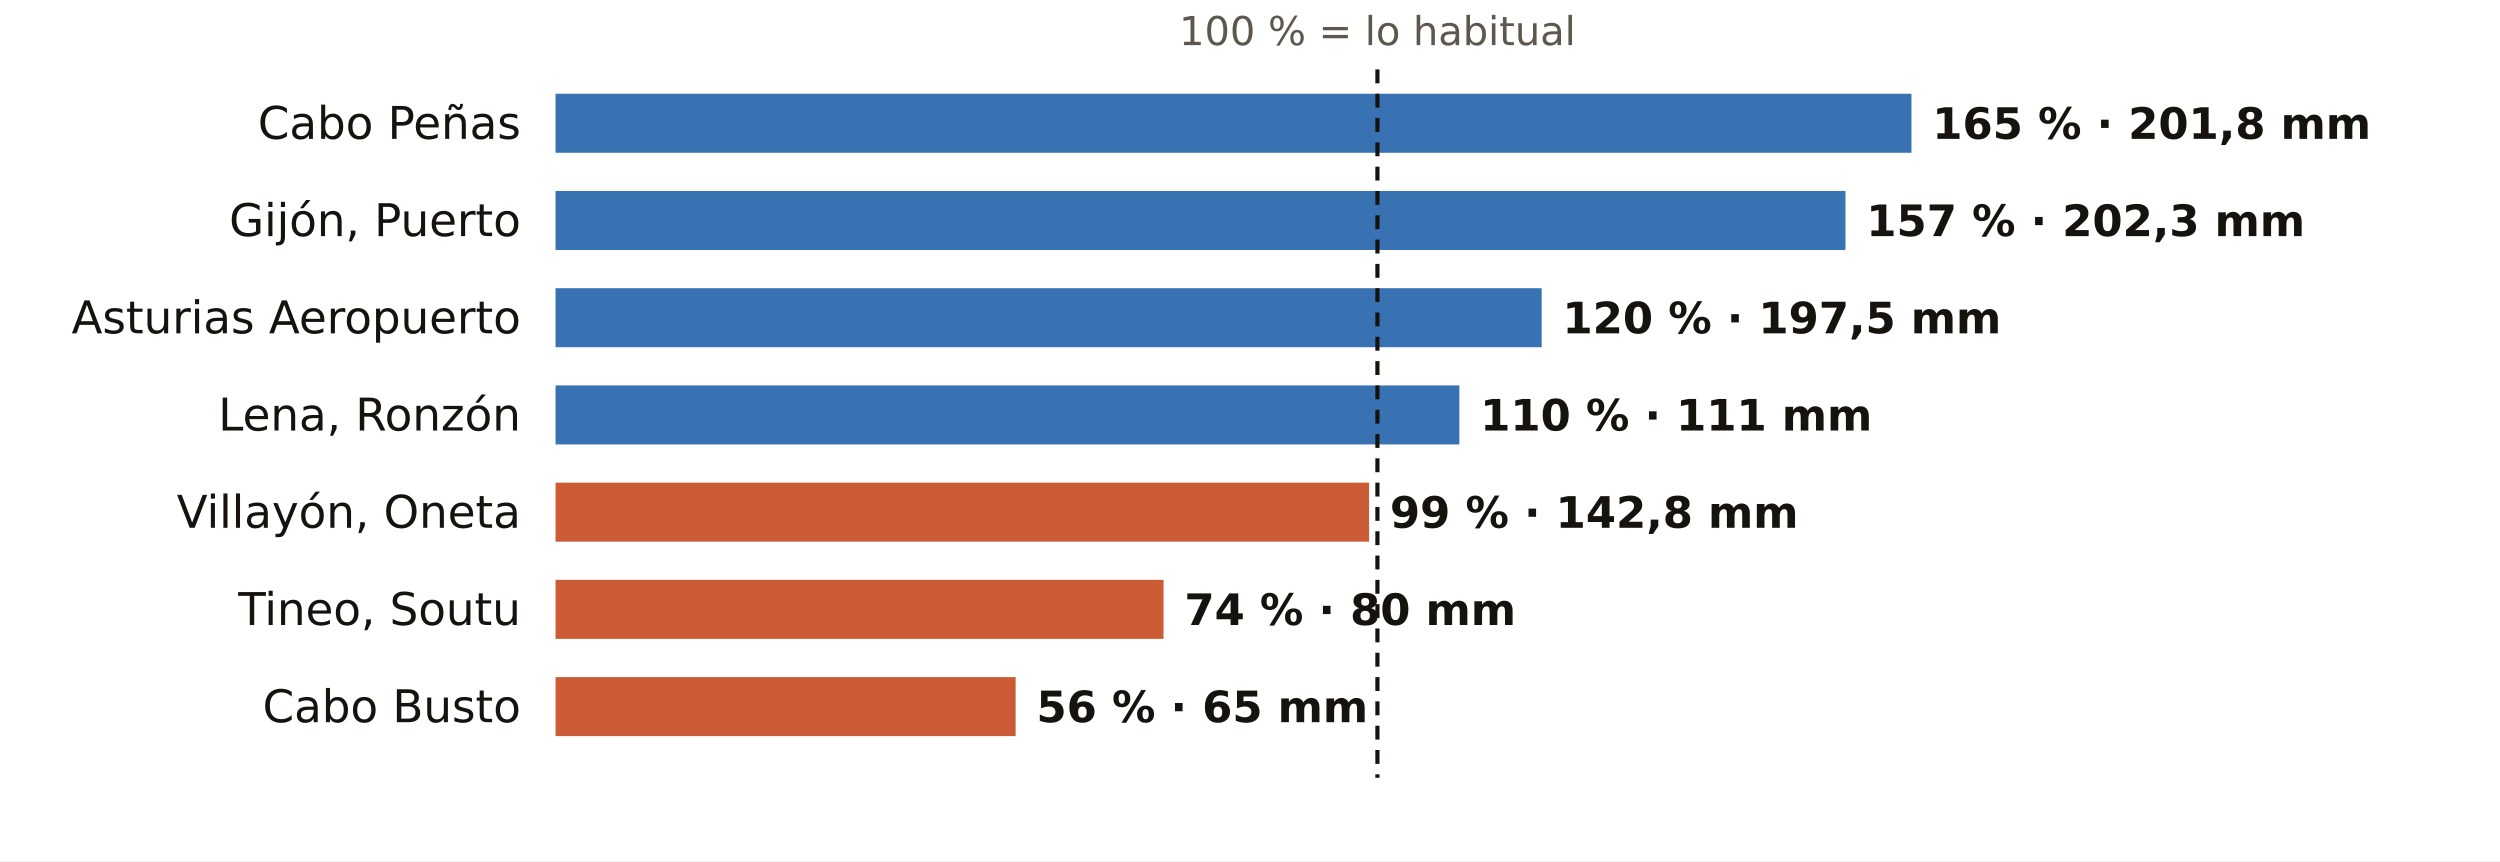
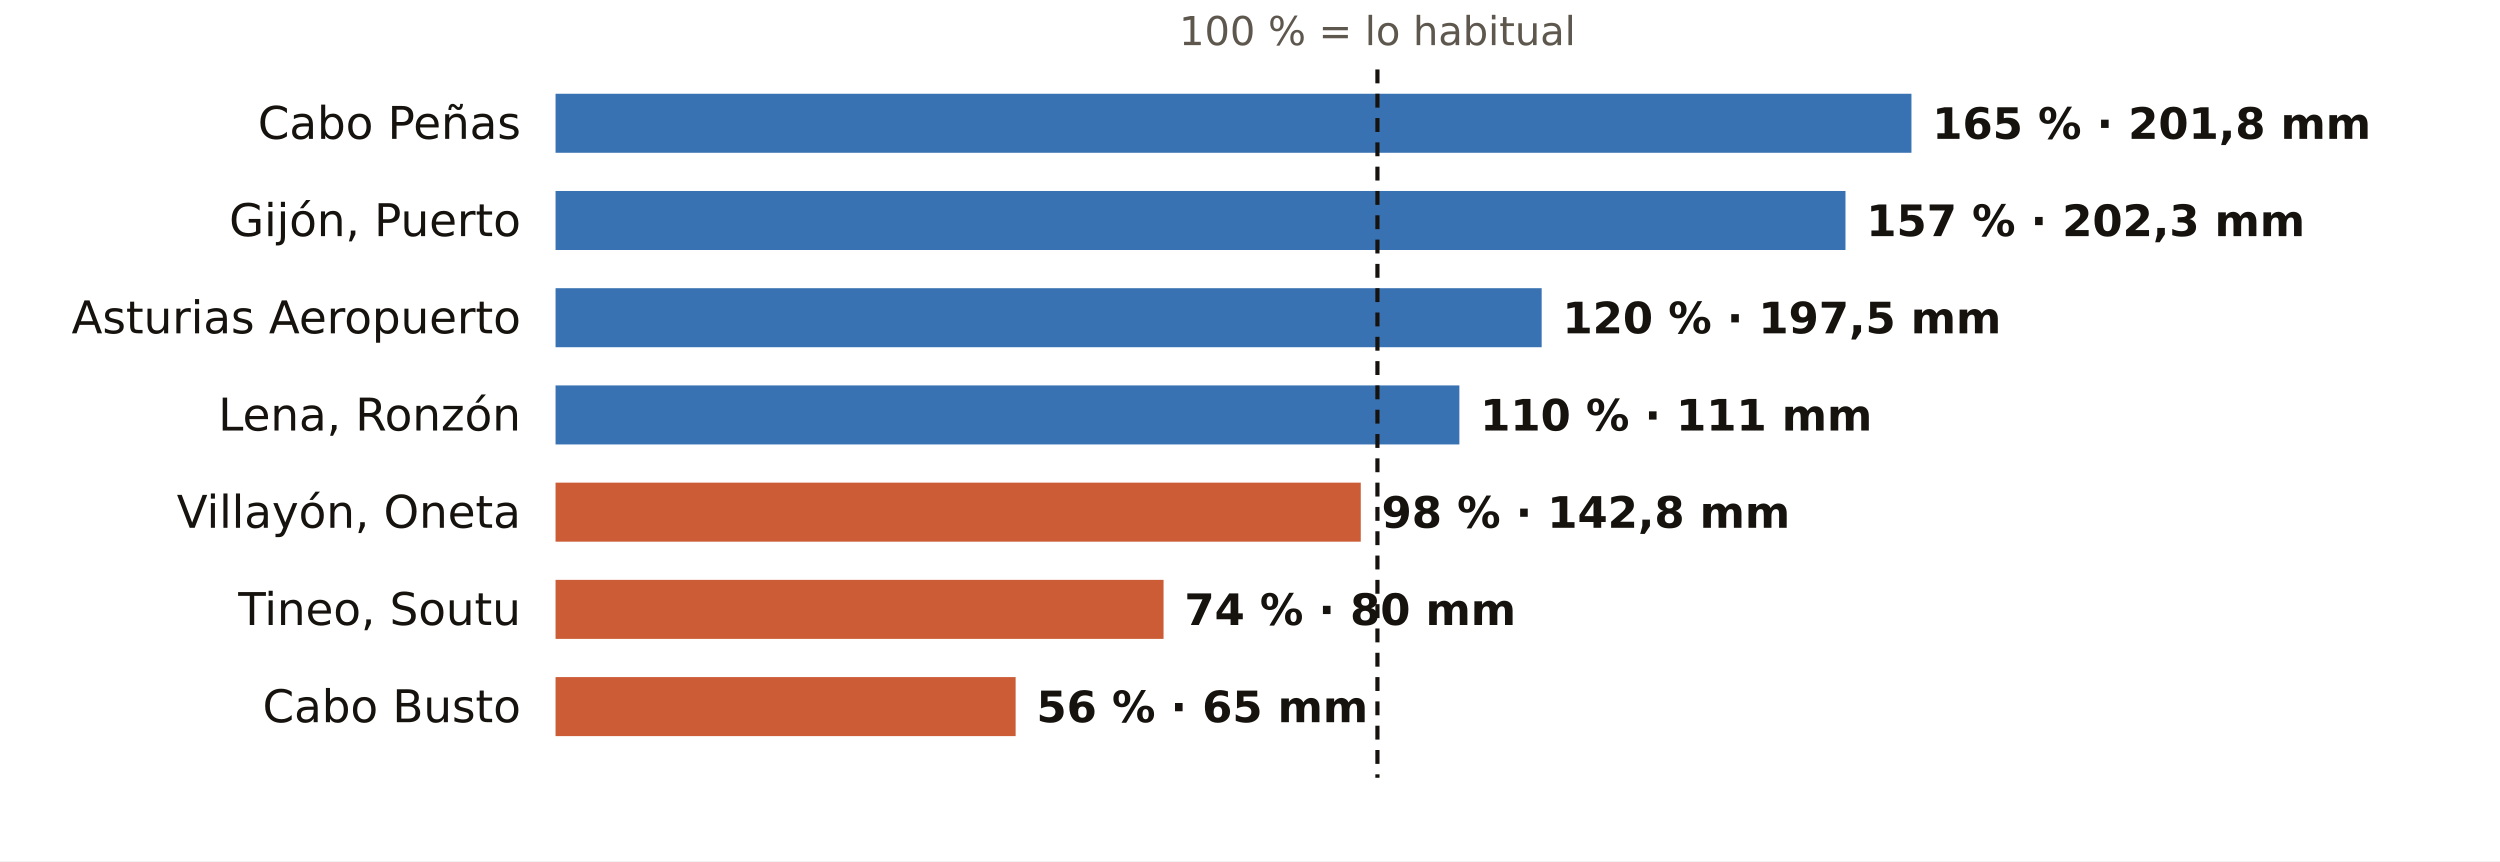
<svg xmlns="http://www.w3.org/2000/svg" viewBox="0 0 720 248" width="720" height="248" role="img" aria-label="El otoño en los pluviómetros de AEMET de Asturias: % de lo habitual">
  <rect width="720" height="248" fill="#FFFFFF" />
  <text x="396.7" y="13.0" font-size="11.5" fill="#5E574E" text-anchor="middle" font-weight="400" font-family="Public Sans, DejaVu Sans, Arial, sans-serif">100 % = lo habitual</text>
  <text x="150.0" y="40.0" font-size="13" fill="#16130F" text-anchor="end" font-weight="500" font-family="Public Sans, DejaVu Sans, Arial, sans-serif">Cabo Peñas</text>
  <rect x="160" y="27" width="390.5" height="17" fill="#1F5FA8" opacity="0.88" />
  <text x="556.5" y="40.0" font-size="12.5" fill="#16130F" text-anchor="start" font-weight="600" font-family="Public Sans, DejaVu Sans, Arial, sans-serif">165 % · 201,8 mm</text>
  <text x="150.0" y="68.0" font-size="13" fill="#16130F" text-anchor="end" font-weight="500" font-family="Public Sans, DejaVu Sans, Arial, sans-serif">Gijón, Puerto</text>
  <rect x="160" y="55" width="371.5" height="17" fill="#1F5FA8" opacity="0.88" />
  <text x="537.5" y="68.0" font-size="12.5" fill="#16130F" text-anchor="start" font-weight="600" font-family="Public Sans, DejaVu Sans, Arial, sans-serif">157 % · 202,3 mm</text>
  <text x="150.0" y="96.0" font-size="13" fill="#16130F" text-anchor="end" font-weight="500" font-family="Public Sans, DejaVu Sans, Arial, sans-serif">Asturias Aeropuerto</text>
  <rect x="160" y="83" width="284.0" height="17" fill="#1F5FA8" opacity="0.88" />
  <text x="450.0" y="96.0" font-size="12.5" fill="#16130F" text-anchor="start" font-weight="600" font-family="Public Sans, DejaVu Sans, Arial, sans-serif">120 % · 197,5 mm</text>
  <text x="150.0" y="124.0" font-size="13" fill="#16130F" text-anchor="end" font-weight="500" font-family="Public Sans, DejaVu Sans, Arial, sans-serif">Lena, Ronzón</text>
  <rect x="160" y="111" width="260.3" height="17" fill="#1F5FA8" opacity="0.88" />
  <text x="426.3" y="124.0" font-size="12.5" fill="#16130F" text-anchor="start" font-weight="600" font-family="Public Sans, DejaVu Sans, Arial, sans-serif">110 % · 111 mm</text>
  <text x="150.0" y="152.0" font-size="13" fill="#16130F" text-anchor="end" font-weight="500" font-family="Public Sans, DejaVu Sans, Arial, sans-serif">Villayón, Oneta</text>
-   <rect x="160" y="139" width="234.3" height="17" fill="#C4461A" opacity="0.88" />
-   <text x="400.3" y="152.0" font-size="12.5" fill="#16130F" text-anchor="start" font-weight="600" font-family="Public Sans, DejaVu Sans, Arial, sans-serif">99 % · 142,8 mm</text>
+   <rect x="160" y="139" width="231.9" height="17" fill="#C4461A" opacity="0.88" />
+   <text x="397.9" y="152.0" font-size="12.5" fill="#16130F" text-anchor="start" font-weight="600" font-family="Public Sans, DejaVu Sans, Arial, sans-serif">98 % · 142,8 mm</text>
  <text x="150.0" y="180.0" font-size="13" fill="#16130F" text-anchor="end" font-weight="500" font-family="Public Sans, DejaVu Sans, Arial, sans-serif">Tineo, Soutu</text>
  <rect x="160" y="167" width="175.1" height="17" fill="#C4461A" opacity="0.88" />
  <text x="341.1" y="180.0" font-size="12.5" fill="#16130F" text-anchor="start" font-weight="600" font-family="Public Sans, DejaVu Sans, Arial, sans-serif">74 % · 80 mm</text>
  <text x="150.0" y="208.0" font-size="13" fill="#16130F" text-anchor="end" font-weight="500" font-family="Public Sans, DejaVu Sans, Arial, sans-serif">Cabo Busto</text>
  <rect x="160" y="195" width="132.5" height="17" fill="#C4461A" opacity="0.88" />
  <text x="298.5" y="208.0" font-size="12.5" fill="#16130F" text-anchor="start" font-weight="600" font-family="Public Sans, DejaVu Sans, Arial, sans-serif">56 % · 65 mm</text>
  <line x1="396.7" x2="396.7" y1="20" y2="224" stroke="#16130F" stroke-width="1.2" stroke-dasharray="4 3" />
</svg>
